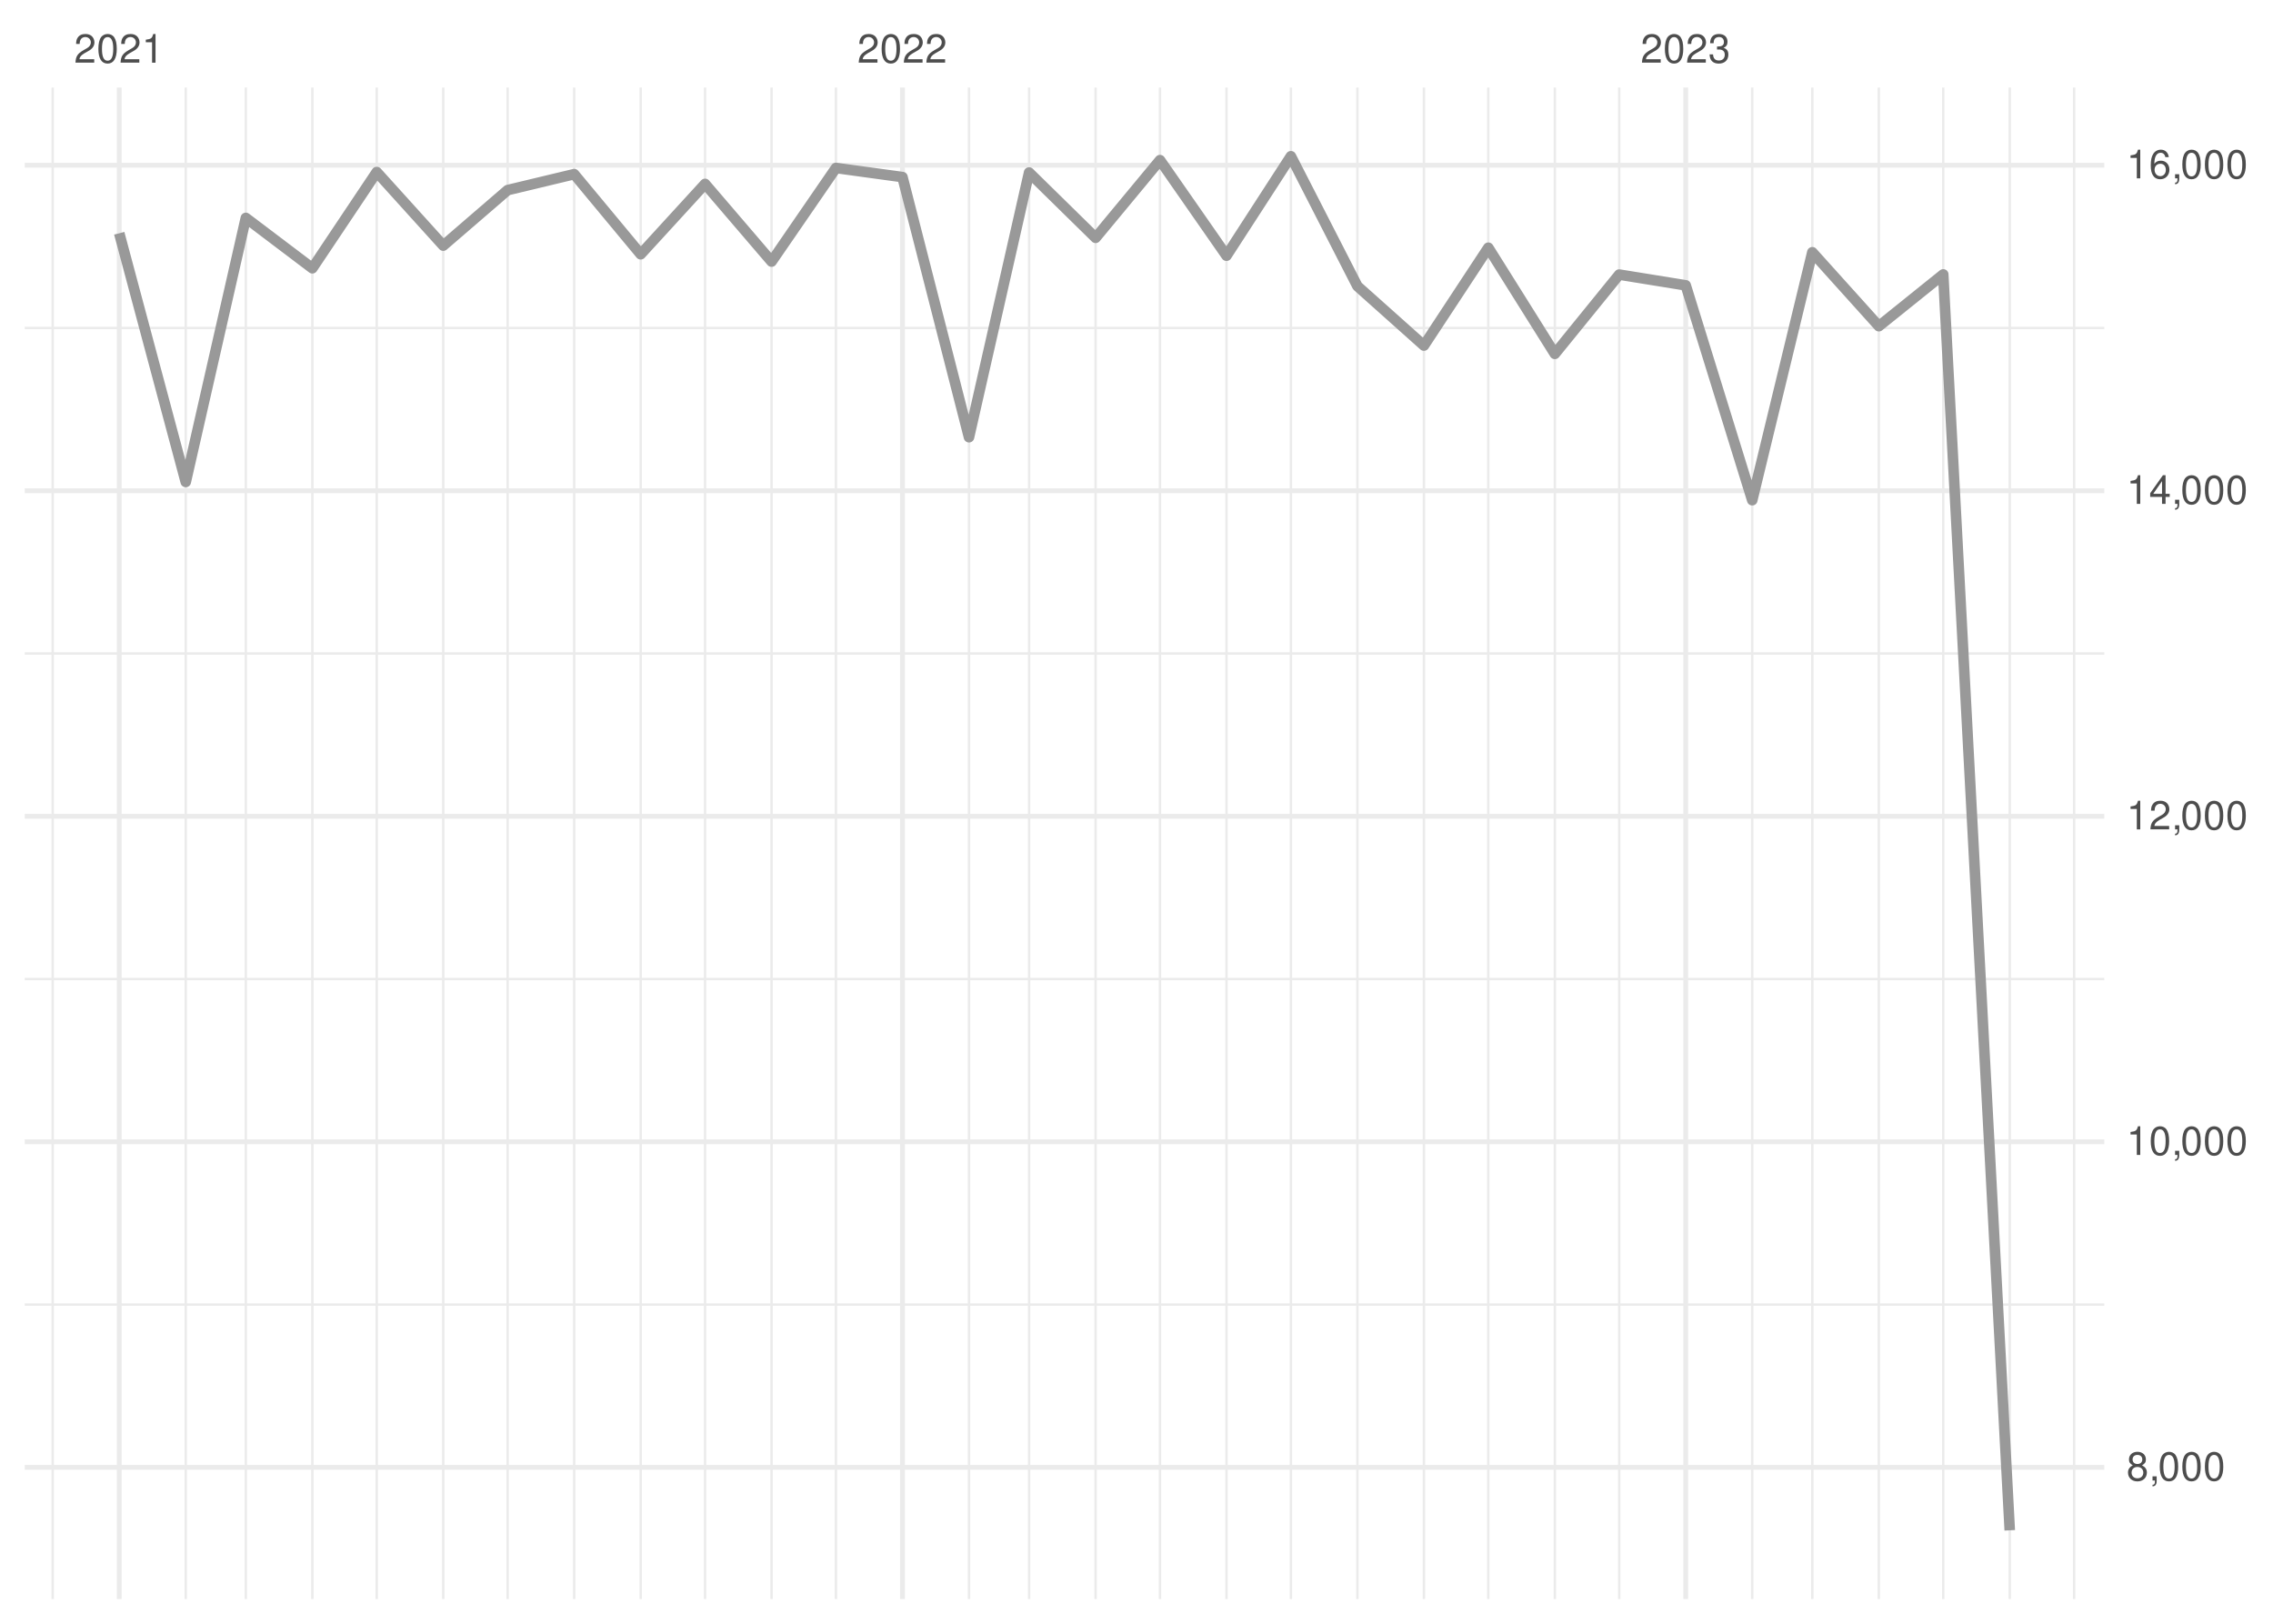
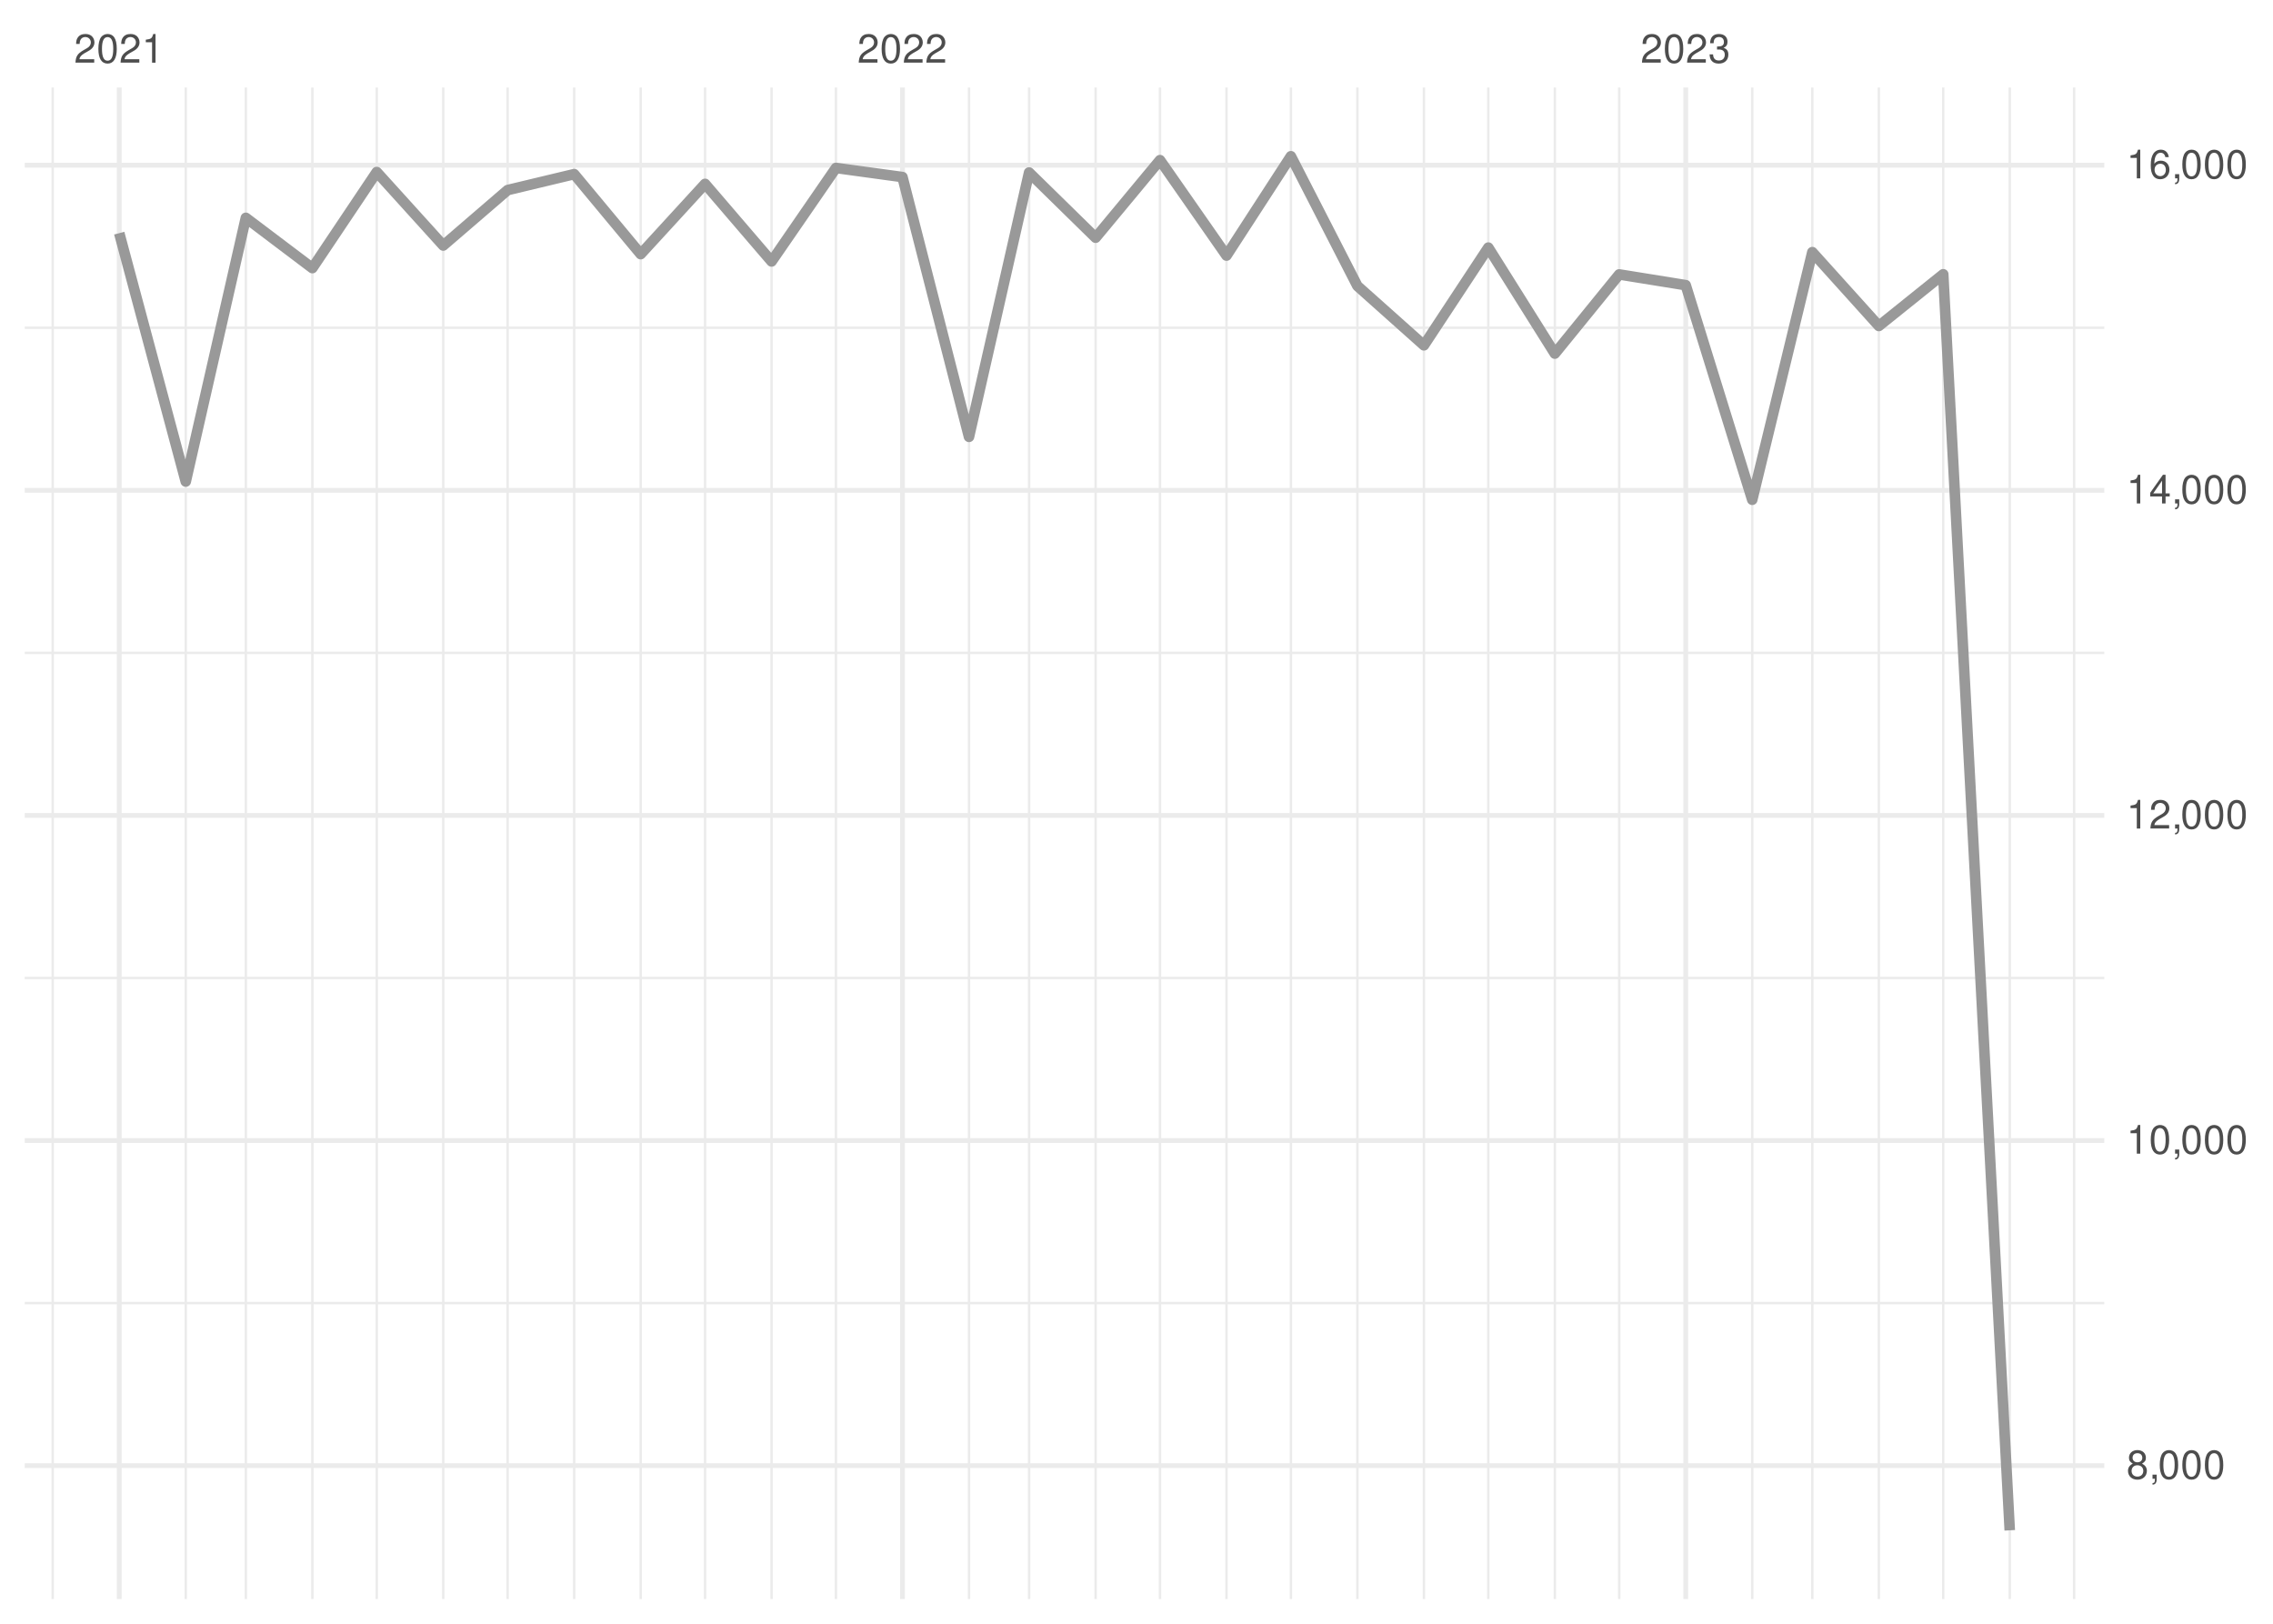
<svg xmlns="http://www.w3.org/2000/svg" xmlns:xlink="http://www.w3.org/1999/xlink" width="504pt" height="360pt" viewBox="0 0 504 360" version="1.1">
  <defs>
    <g>
      <symbol overflow="visible" id="glyph0-0">
        <path style="stroke:none;" d="" />
      </symbol>
      <symbol overflow="visible" id="glyph0-1">
        <path style="stroke:none;" d="M 4.453 -0.766 L 1.172 -0.766 C 1.25 -1.297 1.531 -1.625 2.297 -2.094 L 3.172 -2.594 C 4.047 -3.062 4.5 -3.719 4.5 -4.5 C 4.5 -5.031 4.281 -5.531 3.922 -5.875 C 3.547 -6.203 3.094 -6.359 2.5 -6.359 C 1.703 -6.359 1.125 -6.078 0.781 -5.531 C 0.547 -5.203 0.453 -4.797 0.438 -4.156 L 1.219 -4.156 C 1.234 -4.594 1.297 -4.844 1.406 -5.062 C 1.594 -5.438 2 -5.688 2.469 -5.688 C 3.172 -5.688 3.703 -5.172 3.703 -4.484 C 3.703 -3.969 3.406 -3.531 2.859 -3.219 L 2.047 -2.75 C 0.75 -2 0.375 -1.406 0.297 -0.016 L 4.453 -0.016 Z M 4.453 -0.766 " />
      </symbol>
      <symbol overflow="visible" id="glyph0-2">
        <path style="stroke:none;" d="M 2.422 -6.359 C 1.844 -6.359 1.312 -6.094 0.984 -5.672 C 0.578 -5.109 0.375 -4.25 0.375 -3.078 C 0.375 -0.938 1.078 0.203 2.422 0.203 C 3.734 0.203 4.453 -0.938 4.453 -3.031 C 4.453 -4.25 4.266 -5.078 3.859 -5.672 C 3.531 -6.109 3.016 -6.359 2.422 -6.359 Z M 2.422 -5.672 C 3.25 -5.672 3.672 -4.828 3.672 -3.094 C 3.672 -1.281 3.266 -0.438 2.406 -0.438 C 1.578 -0.438 1.172 -1.312 1.172 -3.062 C 1.172 -4.828 1.578 -5.672 2.422 -5.672 Z M 2.422 -5.672 " />
      </symbol>
      <symbol overflow="visible" id="glyph0-3">
        <path style="stroke:none;" d="M 2.281 -4.531 L 2.281 0 L 3.047 0 L 3.047 -6.359 L 2.547 -6.359 C 2.266 -5.391 2.094 -5.25 0.891 -5.094 L 0.891 -4.531 Z M 2.281 -4.531 " />
      </symbol>
      <symbol overflow="visible" id="glyph0-4">
        <path style="stroke:none;" d="M 1.938 -2.922 L 2.359 -2.922 C 3.203 -2.922 3.656 -2.531 3.656 -1.766 C 3.656 -0.969 3.172 -0.484 2.375 -0.484 C 1.516 -0.484 1.109 -0.922 1.062 -1.844 L 0.281 -1.844 C 0.312 -1.344 0.406 -1 0.547 -0.719 C 0.875 -0.109 1.484 0.203 2.344 0.203 C 3.625 0.203 4.453 -0.578 4.453 -1.781 C 4.453 -2.594 4.141 -3.031 3.391 -3.297 C 3.969 -3.531 4.266 -3.969 4.266 -4.609 C 4.266 -5.703 3.547 -6.359 2.359 -6.359 C 1.109 -6.359 0.438 -5.656 0.406 -4.312 L 1.188 -4.312 C 1.203 -4.703 1.234 -4.922 1.328 -5.109 C 1.5 -5.469 1.891 -5.688 2.375 -5.688 C 3.062 -5.688 3.469 -5.266 3.469 -4.578 C 3.469 -4.141 3.312 -3.859 2.969 -3.719 C 2.766 -3.625 2.484 -3.594 1.938 -3.578 Z M 1.938 -2.922 " />
      </symbol>
      <symbol overflow="visible" id="glyph0-5">
        <path style="stroke:none;" d="M 3.438 -3.359 C 4.094 -3.75 4.297 -4.062 4.297 -4.656 C 4.297 -5.672 3.531 -6.359 2.422 -6.359 C 1.312 -6.359 0.547 -5.672 0.547 -4.672 C 0.547 -4.062 0.75 -3.75 1.391 -3.359 C 0.672 -2.984 0.328 -2.469 0.328 -1.766 C 0.328 -0.609 1.172 0.203 2.422 0.203 C 3.656 0.203 4.516 -0.609 4.516 -1.766 C 4.516 -2.469 4.156 -2.984 3.438 -3.359 Z M 2.422 -5.672 C 3.078 -5.672 3.5 -5.281 3.5 -4.641 C 3.5 -4.047 3.062 -3.656 2.422 -3.656 C 1.766 -3.656 1.344 -4.047 1.344 -4.656 C 1.344 -5.281 1.766 -5.672 2.422 -5.672 Z M 2.422 -3 C 3.188 -3 3.719 -2.484 3.719 -1.75 C 3.719 -0.984 3.203 -0.484 2.406 -0.484 C 1.641 -0.484 1.125 -1 1.125 -1.734 C 1.125 -2.5 1.641 -3 2.422 -3 Z M 2.422 -3 " />
      </symbol>
      <symbol overflow="visible" id="glyph0-6">
        <path style="stroke:none;" d="M 0.766 -0.922 L 0.766 0 L 1.297 0 L 1.297 0.156 C 1.297 0.766 1.172 0.938 0.766 0.953 L 0.766 1.297 C 1.344 1.312 1.688 0.891 1.688 0.141 L 1.688 -0.922 Z M 0.766 -0.922 " />
      </symbol>
      <symbol overflow="visible" id="glyph0-7">
        <path style="stroke:none;" d="M 2.875 -1.547 L 2.875 0 L 3.656 0 L 3.656 -1.547 L 4.578 -1.547 L 4.578 -2.234 L 3.656 -2.234 L 3.656 -6.359 L 3.078 -6.359 L 0.25 -2.359 L 0.25 -1.547 Z M 2.875 -2.234 L 0.922 -2.234 L 2.875 -5.047 Z M 2.875 -2.234 " />
      </symbol>
      <symbol overflow="visible" id="glyph0-8">
        <path style="stroke:none;" d="M 4.375 -4.703 C 4.234 -5.75 3.562 -6.359 2.609 -6.359 C 1.922 -6.359 1.312 -6.031 0.938 -5.453 C 0.547 -4.828 0.375 -4.062 0.375 -2.906 C 0.375 -1.828 0.531 -1.156 0.906 -0.594 C 1.234 -0.078 1.781 0.203 2.469 0.203 C 3.656 0.203 4.516 -0.688 4.516 -1.922 C 4.516 -3.094 3.719 -3.922 2.609 -3.922 C 1.984 -3.922 1.5 -3.688 1.172 -3.234 C 1.172 -4.797 1.672 -5.672 2.562 -5.672 C 3.109 -5.672 3.484 -5.328 3.609 -4.703 Z M 2.5 -3.234 C 3.25 -3.234 3.719 -2.703 3.719 -1.859 C 3.719 -1.062 3.188 -0.484 2.484 -0.484 C 1.766 -0.484 1.219 -1.094 1.219 -1.906 C 1.219 -2.688 1.734 -3.234 2.5 -3.234 Z M 2.5 -3.234 " />
      </symbol>
    </g>
    <clipPath id="clip1">
      <path d="M 5.48 288 L 466.59 288 L 466.59 290 L 5.48 290 Z M 5.48 288 " />
    </clipPath>
    <clipPath id="clip2">
      <path d="M 5.48 216 L 466.59 216 L 466.59 218 L 5.48 218 Z M 5.48 216 " />
    </clipPath>
    <clipPath id="clip3">
      <path d="M 5.48 144 L 466.59 144 L 466.59 146 L 5.48 146 Z M 5.48 144 " />
    </clipPath>
    <clipPath id="clip4">
      <path d="M 5.48 72 L 466.59 72 L 466.59 73 L 5.48 73 Z M 5.48 72 " />
    </clipPath>
    <clipPath id="clip5">
      <path d="M 11 19.41 L 12 19.41 L 12 354.52 L 11 354.52 Z M 11 19.41 " />
    </clipPath>
    <clipPath id="clip6">
      <path d="M 40 19.41 L 42 19.41 L 42 354.52 L 40 354.52 Z M 40 19.41 " />
    </clipPath>
    <clipPath id="clip7">
      <path d="M 54 19.41 L 55 19.41 L 55 354.52 L 54 354.52 Z M 54 19.41 " />
    </clipPath>
    <clipPath id="clip8">
      <path d="M 68 19.41 L 70 19.41 L 70 354.52 L 68 354.52 Z M 68 19.41 " />
    </clipPath>
    <clipPath id="clip9">
      <path d="M 83 19.41 L 84 19.41 L 84 354.52 L 83 354.52 Z M 83 19.41 " />
    </clipPath>
    <clipPath id="clip10">
      <path d="M 98 19.41 L 99 19.41 L 99 354.52 L 98 354.52 Z M 98 19.41 " />
    </clipPath>
    <clipPath id="clip11">
      <path d="M 112 19.41 L 113 19.41 L 113 354.52 L 112 354.52 Z M 112 19.41 " />
    </clipPath>
    <clipPath id="clip12">
      <path d="M 127 19.41 L 128 19.41 L 128 354.52 L 127 354.52 Z M 127 19.41 " />
    </clipPath>
    <clipPath id="clip13">
      <path d="M 141 19.41 L 143 19.41 L 143 354.52 L 141 354.52 Z M 141 19.41 " />
    </clipPath>
    <clipPath id="clip14">
      <path d="M 156 19.41 L 157 19.41 L 157 354.52 L 156 354.52 Z M 156 19.41 " />
    </clipPath>
    <clipPath id="clip15">
      <path d="M 170 19.41 L 172 19.41 L 172 354.52 L 170 354.52 Z M 170 19.41 " />
    </clipPath>
    <clipPath id="clip16">
      <path d="M 185 19.41 L 186 19.41 L 186 354.52 L 185 354.52 Z M 185 19.41 " />
    </clipPath>
    <clipPath id="clip17">
      <path d="M 214 19.41 L 216 19.41 L 216 354.52 L 214 354.52 Z M 214 19.41 " />
    </clipPath>
    <clipPath id="clip18">
      <path d="M 227 19.41 L 229 19.41 L 229 354.52 L 227 354.52 Z M 227 19.41 " />
    </clipPath>
    <clipPath id="clip19">
      <path d="M 242 19.41 L 244 19.41 L 244 354.52 L 242 354.52 Z M 242 19.41 " />
    </clipPath>
    <clipPath id="clip20">
      <path d="M 256 19.41 L 258 19.41 L 258 354.52 L 256 354.52 Z M 256 19.41 " />
    </clipPath>
    <clipPath id="clip21">
      <path d="M 271 19.41 L 273 19.41 L 273 354.52 L 271 354.52 Z M 271 19.41 " />
    </clipPath>
    <clipPath id="clip22">
      <path d="M 285 19.41 L 287 19.41 L 287 354.52 L 285 354.52 Z M 285 19.41 " />
    </clipPath>
    <clipPath id="clip23">
      <path d="M 300 19.41 L 302 19.41 L 302 354.52 L 300 354.52 Z M 300 19.41 " />
    </clipPath>
    <clipPath id="clip24">
      <path d="M 315 19.41 L 316 19.41 L 316 354.52 L 315 354.52 Z M 315 19.41 " />
    </clipPath>
    <clipPath id="clip25">
      <path d="M 329 19.41 L 331 19.41 L 331 354.52 L 329 354.52 Z M 329 19.41 " />
    </clipPath>
    <clipPath id="clip26">
      <path d="M 344 19.41 L 346 19.41 L 346 354.52 L 344 354.52 Z M 344 19.41 " />
    </clipPath>
    <clipPath id="clip27">
      <path d="M 358 19.41 L 360 19.41 L 360 354.52 L 358 354.52 Z M 358 19.41 " />
    </clipPath>
    <clipPath id="clip28">
      <path d="M 388 19.41 L 389 19.41 L 389 354.52 L 388 354.52 Z M 388 19.41 " />
    </clipPath>
    <clipPath id="clip29">
      <path d="M 401 19.41 L 403 19.41 L 403 354.52 L 401 354.52 Z M 401 19.41 " />
    </clipPath>
    <clipPath id="clip30">
      <path d="M 416 19.41 L 417 19.41 L 417 354.52 L 416 354.52 Z M 416 19.41 " />
    </clipPath>
    <clipPath id="clip31">
      <path d="M 430 19.41 L 432 19.41 L 432 354.52 L 430 354.52 Z M 430 19.41 " />
    </clipPath>
    <clipPath id="clip32">
      <path d="M 445 19.41 L 446 19.41 L 446 354.52 L 445 354.52 Z M 445 19.41 " />
    </clipPath>
    <clipPath id="clip33">
      <path d="M 459 19.41 L 461 19.41 L 461 354.52 L 459 354.52 Z M 459 19.41 " />
    </clipPath>
    <clipPath id="clip34">
      <path d="M 5.48 324 L 466.59 324 L 466.59 326 L 5.48 326 Z M 5.48 324 " />
    </clipPath>
    <clipPath id="clip35">
      <path d="M 5.48 252 L 466.59 252 L 466.59 254 L 5.48 254 Z M 5.48 252 " />
    </clipPath>
    <clipPath id="clip36">
      <path d="M 5.48 180 L 466.59 180 L 466.59 182 L 5.48 182 Z M 5.48 180 " />
    </clipPath>
    <clipPath id="clip37">
      <path d="M 5.48 108 L 466.59 108 L 466.59 110 L 5.48 110 Z M 5.48 108 " />
    </clipPath>
    <clipPath id="clip38">
      <path d="M 5.48 36 L 466.59 36 L 466.59 38 L 5.48 38 Z M 5.48 36 " />
    </clipPath>
    <clipPath id="clip39">
      <path d="M 25 19.41 L 27 19.41 L 27 354.52 L 25 354.52 Z M 25 19.41 " />
    </clipPath>
    <clipPath id="clip40">
      <path d="M 199 19.41 L 201 19.41 L 201 354.52 L 199 354.52 Z M 199 19.41 " />
    </clipPath>
    <clipPath id="clip41">
      <path d="M 373 19.41 L 375 19.41 L 375 354.52 L 373 354.52 Z M 373 19.41 " />
    </clipPath>
  </defs>
  <g id="surface26">
    <rect x="0" y="0" width="504" height="360" style="fill:rgb(100%,100%,100%);fill-opacity:1;stroke:none;" />
    <g clip-path="url(#clip1)" clip-rule="nonzero">
-       <path style="fill:none;stroke-width:0.533;stroke-linecap:butt;stroke-linejoin:round;stroke:rgb(92.157%,92.157%,92.157%);stroke-opacity:1;stroke-miterlimit:10;" d="M 5.48 289.234 L 466.59 289.234 " />
+       <path style="fill:none;stroke-width:0.533;stroke-linecap:butt;stroke-linejoin:round;stroke:rgb(92.157%,92.157%,92.157%);stroke-opacity:1;stroke-miterlimit:10;" d="M 5.48 288.906 L 466.59 288.906 " />
    </g>
    <g clip-path="url(#clip2)" clip-rule="nonzero">
-       <path style="fill:none;stroke-width:0.533;stroke-linecap:butt;stroke-linejoin:round;stroke:rgb(92.157%,92.157%,92.157%);stroke-opacity:1;stroke-miterlimit:10;" d="M 5.48 217.062 L 466.59 217.062 " />
+       <path style="fill:none;stroke-width:0.533;stroke-linecap:butt;stroke-linejoin:round;stroke:rgb(92.157%,92.157%,92.157%);stroke-opacity:1;stroke-miterlimit:10;" d="M 5.48 216.824 L 466.59 216.824 " />
    </g>
    <g clip-path="url(#clip3)" clip-rule="nonzero">
-       <path style="fill:none;stroke-width:0.533;stroke-linecap:butt;stroke-linejoin:round;stroke:rgb(92.157%,92.157%,92.157%);stroke-opacity:1;stroke-miterlimit:10;" d="M 5.48 144.887 L 466.59 144.887 " />
+       <path style="fill:none;stroke-width:0.533;stroke-linecap:butt;stroke-linejoin:round;stroke:rgb(92.157%,92.157%,92.157%);stroke-opacity:1;stroke-miterlimit:10;" d="M 5.48 144.746 L 466.59 144.746 " />
    </g>
    <g clip-path="url(#clip4)" clip-rule="nonzero">
-       <path style="fill:none;stroke-width:0.533;stroke-linecap:butt;stroke-linejoin:round;stroke:rgb(92.157%,92.157%,92.157%);stroke-opacity:1;stroke-miterlimit:10;" d="M 5.48 72.715 L 466.59 72.715 " />
+       <path style="fill:none;stroke-width:0.533;stroke-linecap:butt;stroke-linejoin:round;stroke:rgb(92.157%,92.157%,92.157%);stroke-opacity:1;stroke-miterlimit:10;" d="M 5.48 72.664 L 466.59 72.664 " />
    </g>
    <g clip-path="url(#clip5)" clip-rule="nonzero">
      <path style="fill:none;stroke-width:0.533;stroke-linecap:butt;stroke-linejoin:round;stroke:rgb(92.157%,92.157%,92.157%);stroke-opacity:1;stroke-miterlimit:10;" d="M 11.688 354.52 L 11.688 19.41 " />
    </g>
    <g clip-path="url(#clip6)" clip-rule="nonzero">
      <path style="fill:none;stroke-width:0.533;stroke-linecap:butt;stroke-linejoin:round;stroke:rgb(92.157%,92.157%,92.157%);stroke-opacity:1;stroke-miterlimit:10;" d="M 41.188 354.52 L 41.188 19.41 " />
    </g>
    <g clip-path="url(#clip7)" clip-rule="nonzero">
      <path style="fill:none;stroke-width:0.533;stroke-linecap:butt;stroke-linejoin:round;stroke:rgb(92.157%,92.157%,92.157%);stroke-opacity:1;stroke-miterlimit:10;" d="M 54.512 354.52 L 54.512 19.41 " />
    </g>
    <g clip-path="url(#clip8)" clip-rule="nonzero">
      <path style="fill:none;stroke-width:0.533;stroke-linecap:butt;stroke-linejoin:round;stroke:rgb(92.157%,92.157%,92.157%);stroke-opacity:1;stroke-miterlimit:10;" d="M 69.262 354.52 L 69.262 19.41 " />
    </g>
    <g clip-path="url(#clip9)" clip-rule="nonzero">
      <path style="fill:none;stroke-width:0.533;stroke-linecap:butt;stroke-linejoin:round;stroke:rgb(92.157%,92.157%,92.157%);stroke-opacity:1;stroke-miterlimit:10;" d="M 83.535 354.52 L 83.535 19.41 " />
    </g>
    <g clip-path="url(#clip10)" clip-rule="nonzero">
      <path style="fill:none;stroke-width:0.533;stroke-linecap:butt;stroke-linejoin:round;stroke:rgb(92.157%,92.157%,92.157%);stroke-opacity:1;stroke-miterlimit:10;" d="M 98.285 354.52 L 98.285 19.41 " />
    </g>
    <g clip-path="url(#clip11)" clip-rule="nonzero">
      <path style="fill:none;stroke-width:0.533;stroke-linecap:butt;stroke-linejoin:round;stroke:rgb(92.157%,92.157%,92.157%);stroke-opacity:1;stroke-miterlimit:10;" d="M 112.562 354.52 L 112.562 19.41 " />
    </g>
    <g clip-path="url(#clip12)" clip-rule="nonzero">
      <path style="fill:none;stroke-width:0.533;stroke-linecap:butt;stroke-linejoin:round;stroke:rgb(92.157%,92.157%,92.157%);stroke-opacity:1;stroke-miterlimit:10;" d="M 127.312 354.52 L 127.312 19.41 " />
    </g>
    <g clip-path="url(#clip13)" clip-rule="nonzero">
      <path style="fill:none;stroke-width:0.533;stroke-linecap:butt;stroke-linejoin:round;stroke:rgb(92.157%,92.157%,92.157%);stroke-opacity:1;stroke-miterlimit:10;" d="M 142.062 354.52 L 142.062 19.41 " />
    </g>
    <g clip-path="url(#clip14)" clip-rule="nonzero">
      <path style="fill:none;stroke-width:0.533;stroke-linecap:butt;stroke-linejoin:round;stroke:rgb(92.157%,92.157%,92.157%);stroke-opacity:1;stroke-miterlimit:10;" d="M 156.336 354.52 L 156.336 19.41 " />
    </g>
    <g clip-path="url(#clip15)" clip-rule="nonzero">
      <path style="fill:none;stroke-width:0.533;stroke-linecap:butt;stroke-linejoin:round;stroke:rgb(92.157%,92.157%,92.157%);stroke-opacity:1;stroke-miterlimit:10;" d="M 171.086 354.52 L 171.086 19.41 " />
    </g>
    <g clip-path="url(#clip16)" clip-rule="nonzero">
      <path style="fill:none;stroke-width:0.533;stroke-linecap:butt;stroke-linejoin:round;stroke:rgb(92.157%,92.157%,92.157%);stroke-opacity:1;stroke-miterlimit:10;" d="M 185.359 354.52 L 185.359 19.41 " />
    </g>
    <g clip-path="url(#clip17)" clip-rule="nonzero">
      <path style="fill:none;stroke-width:0.533;stroke-linecap:butt;stroke-linejoin:round;stroke:rgb(92.157%,92.157%,92.157%);stroke-opacity:1;stroke-miterlimit:10;" d="M 214.859 354.52 L 214.859 19.41 " />
    </g>
    <g clip-path="url(#clip18)" clip-rule="nonzero">
      <path style="fill:none;stroke-width:0.533;stroke-linecap:butt;stroke-linejoin:round;stroke:rgb(92.157%,92.157%,92.157%);stroke-opacity:1;stroke-miterlimit:10;" d="M 228.184 354.52 L 228.184 19.41 " />
    </g>
    <g clip-path="url(#clip19)" clip-rule="nonzero">
      <path style="fill:none;stroke-width:0.533;stroke-linecap:butt;stroke-linejoin:round;stroke:rgb(92.157%,92.157%,92.157%);stroke-opacity:1;stroke-miterlimit:10;" d="M 242.934 354.52 L 242.934 19.41 " />
    </g>
    <g clip-path="url(#clip20)" clip-rule="nonzero">
      <path style="fill:none;stroke-width:0.533;stroke-linecap:butt;stroke-linejoin:round;stroke:rgb(92.157%,92.157%,92.157%);stroke-opacity:1;stroke-miterlimit:10;" d="M 257.207 354.52 L 257.207 19.41 " />
    </g>
    <g clip-path="url(#clip21)" clip-rule="nonzero">
      <path style="fill:none;stroke-width:0.533;stroke-linecap:butt;stroke-linejoin:round;stroke:rgb(92.157%,92.157%,92.157%);stroke-opacity:1;stroke-miterlimit:10;" d="M 271.957 354.52 L 271.957 19.41 " />
    </g>
    <g clip-path="url(#clip22)" clip-rule="nonzero">
      <path style="fill:none;stroke-width:0.533;stroke-linecap:butt;stroke-linejoin:round;stroke:rgb(92.157%,92.157%,92.157%);stroke-opacity:1;stroke-miterlimit:10;" d="M 286.234 354.52 L 286.234 19.41 " />
    </g>
    <g clip-path="url(#clip23)" clip-rule="nonzero">
      <path style="fill:none;stroke-width:0.533;stroke-linecap:butt;stroke-linejoin:round;stroke:rgb(92.157%,92.157%,92.157%);stroke-opacity:1;stroke-miterlimit:10;" d="M 300.984 354.52 L 300.984 19.41 " />
    </g>
    <g clip-path="url(#clip24)" clip-rule="nonzero">
      <path style="fill:none;stroke-width:0.533;stroke-linecap:butt;stroke-linejoin:round;stroke:rgb(92.157%,92.157%,92.157%);stroke-opacity:1;stroke-miterlimit:10;" d="M 315.734 354.52 L 315.734 19.41 " />
    </g>
    <g clip-path="url(#clip25)" clip-rule="nonzero">
      <path style="fill:none;stroke-width:0.533;stroke-linecap:butt;stroke-linejoin:round;stroke:rgb(92.157%,92.157%,92.157%);stroke-opacity:1;stroke-miterlimit:10;" d="M 330.008 354.52 L 330.008 19.41 " />
    </g>
    <g clip-path="url(#clip26)" clip-rule="nonzero">
      <path style="fill:none;stroke-width:0.533;stroke-linecap:butt;stroke-linejoin:round;stroke:rgb(92.157%,92.157%,92.157%);stroke-opacity:1;stroke-miterlimit:10;" d="M 344.758 354.52 L 344.758 19.41 " />
    </g>
    <g clip-path="url(#clip27)" clip-rule="nonzero">
      <path style="fill:none;stroke-width:0.533;stroke-linecap:butt;stroke-linejoin:round;stroke:rgb(92.157%,92.157%,92.157%);stroke-opacity:1;stroke-miterlimit:10;" d="M 359.031 354.52 L 359.031 19.41 " />
    </g>
    <g clip-path="url(#clip28)" clip-rule="nonzero">
      <path style="fill:none;stroke-width:0.533;stroke-linecap:butt;stroke-linejoin:round;stroke:rgb(92.157%,92.157%,92.157%);stroke-opacity:1;stroke-miterlimit:10;" d="M 388.531 354.52 L 388.531 19.41 " />
    </g>
    <g clip-path="url(#clip29)" clip-rule="nonzero">
      <path style="fill:none;stroke-width:0.533;stroke-linecap:butt;stroke-linejoin:round;stroke:rgb(92.157%,92.157%,92.157%);stroke-opacity:1;stroke-miterlimit:10;" d="M 401.855 354.52 L 401.855 19.41 " />
    </g>
    <g clip-path="url(#clip30)" clip-rule="nonzero">
      <path style="fill:none;stroke-width:0.533;stroke-linecap:butt;stroke-linejoin:round;stroke:rgb(92.157%,92.157%,92.157%);stroke-opacity:1;stroke-miterlimit:10;" d="M 416.605 354.52 L 416.605 19.41 " />
    </g>
    <g clip-path="url(#clip31)" clip-rule="nonzero">
      <path style="fill:none;stroke-width:0.533;stroke-linecap:butt;stroke-linejoin:round;stroke:rgb(92.157%,92.157%,92.157%);stroke-opacity:1;stroke-miterlimit:10;" d="M 430.879 354.52 L 430.879 19.41 " />
    </g>
    <g clip-path="url(#clip32)" clip-rule="nonzero">
      <path style="fill:none;stroke-width:0.533;stroke-linecap:butt;stroke-linejoin:round;stroke:rgb(92.157%,92.157%,92.157%);stroke-opacity:1;stroke-miterlimit:10;" d="M 445.629 354.52 L 445.629 19.41 " />
    </g>
    <g clip-path="url(#clip33)" clip-rule="nonzero">
      <path style="fill:none;stroke-width:0.533;stroke-linecap:butt;stroke-linejoin:round;stroke:rgb(92.157%,92.157%,92.157%);stroke-opacity:1;stroke-miterlimit:10;" d="M 459.902 354.52 L 459.902 19.41 " />
    </g>
    <g clip-path="url(#clip34)" clip-rule="nonzero">
-       <path style="fill:none;stroke-width:1.067;stroke-linecap:butt;stroke-linejoin:round;stroke:rgb(92.157%,92.157%,92.157%);stroke-opacity:1;stroke-miterlimit:10;" d="M 5.48 325.324 L 466.59 325.324 " />
+       <path style="fill:none;stroke-width:1.067;stroke-linecap:butt;stroke-linejoin:round;stroke:rgb(92.157%,92.157%,92.157%);stroke-opacity:1;stroke-miterlimit:10;" d="M 5.48 324.945 L 466.59 324.945 " />
    </g>
    <g clip-path="url(#clip35)" clip-rule="nonzero">
-       <path style="fill:none;stroke-width:1.067;stroke-linecap:butt;stroke-linejoin:round;stroke:rgb(92.157%,92.157%,92.157%);stroke-opacity:1;stroke-miterlimit:10;" d="M 5.48 253.148 L 466.59 253.148 " />
+       <path style="fill:none;stroke-width:1.067;stroke-linecap:butt;stroke-linejoin:round;stroke:rgb(92.157%,92.157%,92.157%);stroke-opacity:1;stroke-miterlimit:10;" d="M 5.48 252.863 L 466.59 252.863 " />
    </g>
    <g clip-path="url(#clip36)" clip-rule="nonzero">
-       <path style="fill:none;stroke-width:1.067;stroke-linecap:butt;stroke-linejoin:round;stroke:rgb(92.157%,92.157%,92.157%);stroke-opacity:1;stroke-miterlimit:10;" d="M 5.48 180.977 L 466.59 180.977 " />
+       <path style="fill:none;stroke-width:1.067;stroke-linecap:butt;stroke-linejoin:round;stroke:rgb(92.157%,92.157%,92.157%);stroke-opacity:1;stroke-miterlimit:10;" d="M 5.48 180.785 L 466.59 180.785 " />
    </g>
    <g clip-path="url(#clip37)" clip-rule="nonzero">
-       <path style="fill:none;stroke-width:1.067;stroke-linecap:butt;stroke-linejoin:round;stroke:rgb(92.157%,92.157%,92.157%);stroke-opacity:1;stroke-miterlimit:10;" d="M 5.48 108.801 L 466.59 108.801 " />
+       <path style="fill:none;stroke-width:1.067;stroke-linecap:butt;stroke-linejoin:round;stroke:rgb(92.157%,92.157%,92.157%);stroke-opacity:1;stroke-miterlimit:10;" d="M 5.48 108.707 L 466.59 108.707 " />
    </g>
    <g clip-path="url(#clip38)" clip-rule="nonzero">
-       <path style="fill:none;stroke-width:1.067;stroke-linecap:butt;stroke-linejoin:round;stroke:rgb(92.157%,92.157%,92.157%);stroke-opacity:1;stroke-miterlimit:10;" d="M 5.48 36.629 L 466.59 36.629 " />
+       <path style="fill:none;stroke-width:1.067;stroke-linecap:butt;stroke-linejoin:round;stroke:rgb(92.157%,92.157%,92.157%);stroke-opacity:1;stroke-miterlimit:10;" d="M 5.48 36.625 L 466.59 36.625 " />
    </g>
    <g clip-path="url(#clip39)" clip-rule="nonzero">
      <path style="fill:none;stroke-width:1.067;stroke-linecap:butt;stroke-linejoin:round;stroke:rgb(92.157%,92.157%,92.157%);stroke-opacity:1;stroke-miterlimit:10;" d="M 26.438 354.52 L 26.438 19.41 " />
    </g>
    <g clip-path="url(#clip40)" clip-rule="nonzero">
      <path style="fill:none;stroke-width:1.067;stroke-linecap:butt;stroke-linejoin:round;stroke:rgb(92.157%,92.157%,92.157%);stroke-opacity:1;stroke-miterlimit:10;" d="M 200.109 354.52 L 200.109 19.41 " />
    </g>
    <g clip-path="url(#clip41)" clip-rule="nonzero">
      <path style="fill:none;stroke-width:1.067;stroke-linecap:butt;stroke-linejoin:round;stroke:rgb(92.157%,92.157%,92.157%);stroke-opacity:1;stroke-miterlimit:10;" d="M 373.781 354.52 L 373.781 19.41 " />
    </g>
-     <path style="fill:none;stroke-width:2.347;stroke-linecap:butt;stroke-linejoin:round;stroke:rgb(60%,60%,60%);stroke-opacity:1;stroke-miterlimit:10;" d="M 26.438 51.711 L 41.188 106.852 L 54.512 48.32 L 69.262 59.473 L 83.535 38.145 L 98.285 54.453 L 112.562 42.148 L 127.312 38.613 L 142.062 56.367 L 156.336 40.777 L 171.086 57.992 L 185.359 37.242 L 200.109 39.262 L 214.859 96.93 L 228.184 38.25 L 242.934 52.723 L 257.207 35.508 L 271.957 56.691 L 286.234 34.645 L 300.984 63.441 L 315.734 76.613 L 330.008 54.926 L 344.758 78.453 L 359.031 60.879 L 373.781 63.262 L 388.531 110.895 L 401.855 55.934 L 416.605 72.316 L 430.879 60.844 L 445.629 339.289 " />
+     <path style="fill:none;stroke-width:2.347;stroke-linecap:butt;stroke-linejoin:round;stroke:rgb(60%,60%,60%);stroke-opacity:1;stroke-miterlimit:10;" d="M 26.438 51.691 L 41.188 106.758 L 54.512 48.301 L 69.262 59.438 L 83.535 38.141 L 98.285 54.43 L 112.562 42.141 L 127.312 38.609 L 142.062 56.34 L 156.336 40.77 L 171.086 57.961 L 185.359 37.238 L 200.109 39.258 L 214.859 96.848 L 228.184 38.246 L 242.934 52.699 L 257.207 35.508 L 271.957 56.664 L 286.234 34.645 L 300.984 63.402 L 315.734 76.559 L 330.008 54.898 L 344.758 78.395 L 359.031 60.844 L 373.781 63.223 L 388.531 110.797 L 401.855 55.906 L 416.605 72.27 L 430.879 60.809 L 445.629 339.289 " />
    <g style="fill:rgb(30.196%,30.196%,30.196%);fill-opacity:1;">
      <use xlink:href="#glyph0-1" x="16.438" y="13.896" />
      <use xlink:href="#glyph0-2" x="21.438" y="13.896" />
      <use xlink:href="#glyph0-1" x="26.438" y="13.896" />
      <use xlink:href="#glyph0-3" x="31.438" y="13.896" />
    </g>
    <g style="fill:rgb(30.196%,30.196%,30.196%);fill-opacity:1;">
      <use xlink:href="#glyph0-1" x="190.109" y="13.896" />
      <use xlink:href="#glyph0-2" x="195.109" y="13.896" />
      <use xlink:href="#glyph0-1" x="200.109" y="13.896" />
      <use xlink:href="#glyph0-1" x="205.109" y="13.896" />
    </g>
    <g style="fill:rgb(30.196%,30.196%,30.196%);fill-opacity:1;">
      <use xlink:href="#glyph0-1" x="363.781" y="13.896" />
      <use xlink:href="#glyph0-2" x="368.781" y="13.896" />
      <use xlink:href="#glyph0-1" x="373.781" y="13.896" />
      <use xlink:href="#glyph0-4" x="378.781" y="13.896" />
    </g>
    <g style="fill:rgb(30.196%,30.196%,30.196%);fill-opacity:1;">
-       <use xlink:href="#glyph0-5" x="471.52" y="328.239" />
-       <use xlink:href="#glyph0-6" x="476.52" y="328.239" />
-       <use xlink:href="#glyph0-2" x="478.52" y="328.239" />
-       <use xlink:href="#glyph0-2" x="483.52" y="328.239" />
-       <use xlink:href="#glyph0-2" x="488.52" y="328.239" />
-     </g>
-     <g style="fill:rgb(30.196%,30.196%,30.196%);fill-opacity:1;">
-       <use xlink:href="#glyph0-3" x="471.52" y="256.063" />
-       <use xlink:href="#glyph0-2" x="476.52" y="256.063" />
-       <use xlink:href="#glyph0-6" x="481.52" y="256.063" />
-       <use xlink:href="#glyph0-2" x="483.52" y="256.063" />
-       <use xlink:href="#glyph0-2" x="488.52" y="256.063" />
-       <use xlink:href="#glyph0-2" x="493.52" y="256.063" />
-     </g>
-     <g style="fill:rgb(30.196%,30.196%,30.196%);fill-opacity:1;">
-       <use xlink:href="#glyph0-3" x="471.52" y="183.892" />
-       <use xlink:href="#glyph0-1" x="476.52" y="183.892" />
-       <use xlink:href="#glyph0-6" x="481.52" y="183.892" />
-       <use xlink:href="#glyph0-2" x="483.52" y="183.892" />
-       <use xlink:href="#glyph0-2" x="488.52" y="183.892" />
-       <use xlink:href="#glyph0-2" x="493.52" y="183.892" />
-     </g>
-     <g style="fill:rgb(30.196%,30.196%,30.196%);fill-opacity:1;">
-       <use xlink:href="#glyph0-3" x="471.52" y="111.716" />
-       <use xlink:href="#glyph0-7" x="476.52" y="111.716" />
-       <use xlink:href="#glyph0-6" x="481.52" y="111.716" />
-       <use xlink:href="#glyph0-2" x="483.52" y="111.716" />
-       <use xlink:href="#glyph0-2" x="488.52" y="111.716" />
-       <use xlink:href="#glyph0-2" x="493.52" y="111.716" />
-     </g>
-     <g style="fill:rgb(30.196%,30.196%,30.196%);fill-opacity:1;">
-       <use xlink:href="#glyph0-3" x="471.52" y="39.544" />
-       <use xlink:href="#glyph0-8" x="476.52" y="39.544" />
-       <use xlink:href="#glyph0-6" x="481.52" y="39.544" />
-       <use xlink:href="#glyph0-2" x="483.52" y="39.544" />
-       <use xlink:href="#glyph0-2" x="488.52" y="39.544" />
-       <use xlink:href="#glyph0-2" x="493.52" y="39.544" />
+       <use xlink:href="#glyph0-5" x="471.52" y="327.86" />
+       <use xlink:href="#glyph0-6" x="476.52" y="327.86" />
+       <use xlink:href="#glyph0-2" x="478.52" y="327.86" />
+       <use xlink:href="#glyph0-2" x="483.52" y="327.86" />
+       <use xlink:href="#glyph0-2" x="488.52" y="327.86" />
+     </g>
+     <g style="fill:rgb(30.196%,30.196%,30.196%);fill-opacity:1;">
+       <use xlink:href="#glyph0-3" x="471.52" y="255.778" />
+       <use xlink:href="#glyph0-2" x="476.52" y="255.778" />
+       <use xlink:href="#glyph0-6" x="481.52" y="255.778" />
+       <use xlink:href="#glyph0-2" x="483.52" y="255.778" />
+       <use xlink:href="#glyph0-2" x="488.52" y="255.778" />
+       <use xlink:href="#glyph0-2" x="493.52" y="255.778" />
+     </g>
+     <g style="fill:rgb(30.196%,30.196%,30.196%);fill-opacity:1;">
+       <use xlink:href="#glyph0-3" x="471.52" y="183.7" />
+       <use xlink:href="#glyph0-1" x="476.52" y="183.7" />
+       <use xlink:href="#glyph0-6" x="481.52" y="183.7" />
+       <use xlink:href="#glyph0-2" x="483.52" y="183.7" />
+       <use xlink:href="#glyph0-2" x="488.52" y="183.7" />
+       <use xlink:href="#glyph0-2" x="493.52" y="183.7" />
+     </g>
+     <g style="fill:rgb(30.196%,30.196%,30.196%);fill-opacity:1;">
+       <use xlink:href="#glyph0-3" x="471.52" y="111.622" />
+       <use xlink:href="#glyph0-7" x="476.52" y="111.622" />
+       <use xlink:href="#glyph0-6" x="481.52" y="111.622" />
+       <use xlink:href="#glyph0-2" x="483.52" y="111.622" />
+       <use xlink:href="#glyph0-2" x="488.52" y="111.622" />
+       <use xlink:href="#glyph0-2" x="493.52" y="111.622" />
+     </g>
+     <g style="fill:rgb(30.196%,30.196%,30.196%);fill-opacity:1;">
+       <use xlink:href="#glyph0-3" x="471.52" y="39.54" />
+       <use xlink:href="#glyph0-8" x="476.52" y="39.54" />
+       <use xlink:href="#glyph0-6" x="481.52" y="39.54" />
+       <use xlink:href="#glyph0-2" x="483.52" y="39.54" />
+       <use xlink:href="#glyph0-2" x="488.52" y="39.54" />
+       <use xlink:href="#glyph0-2" x="493.52" y="39.54" />
    </g>
  </g>
</svg>
